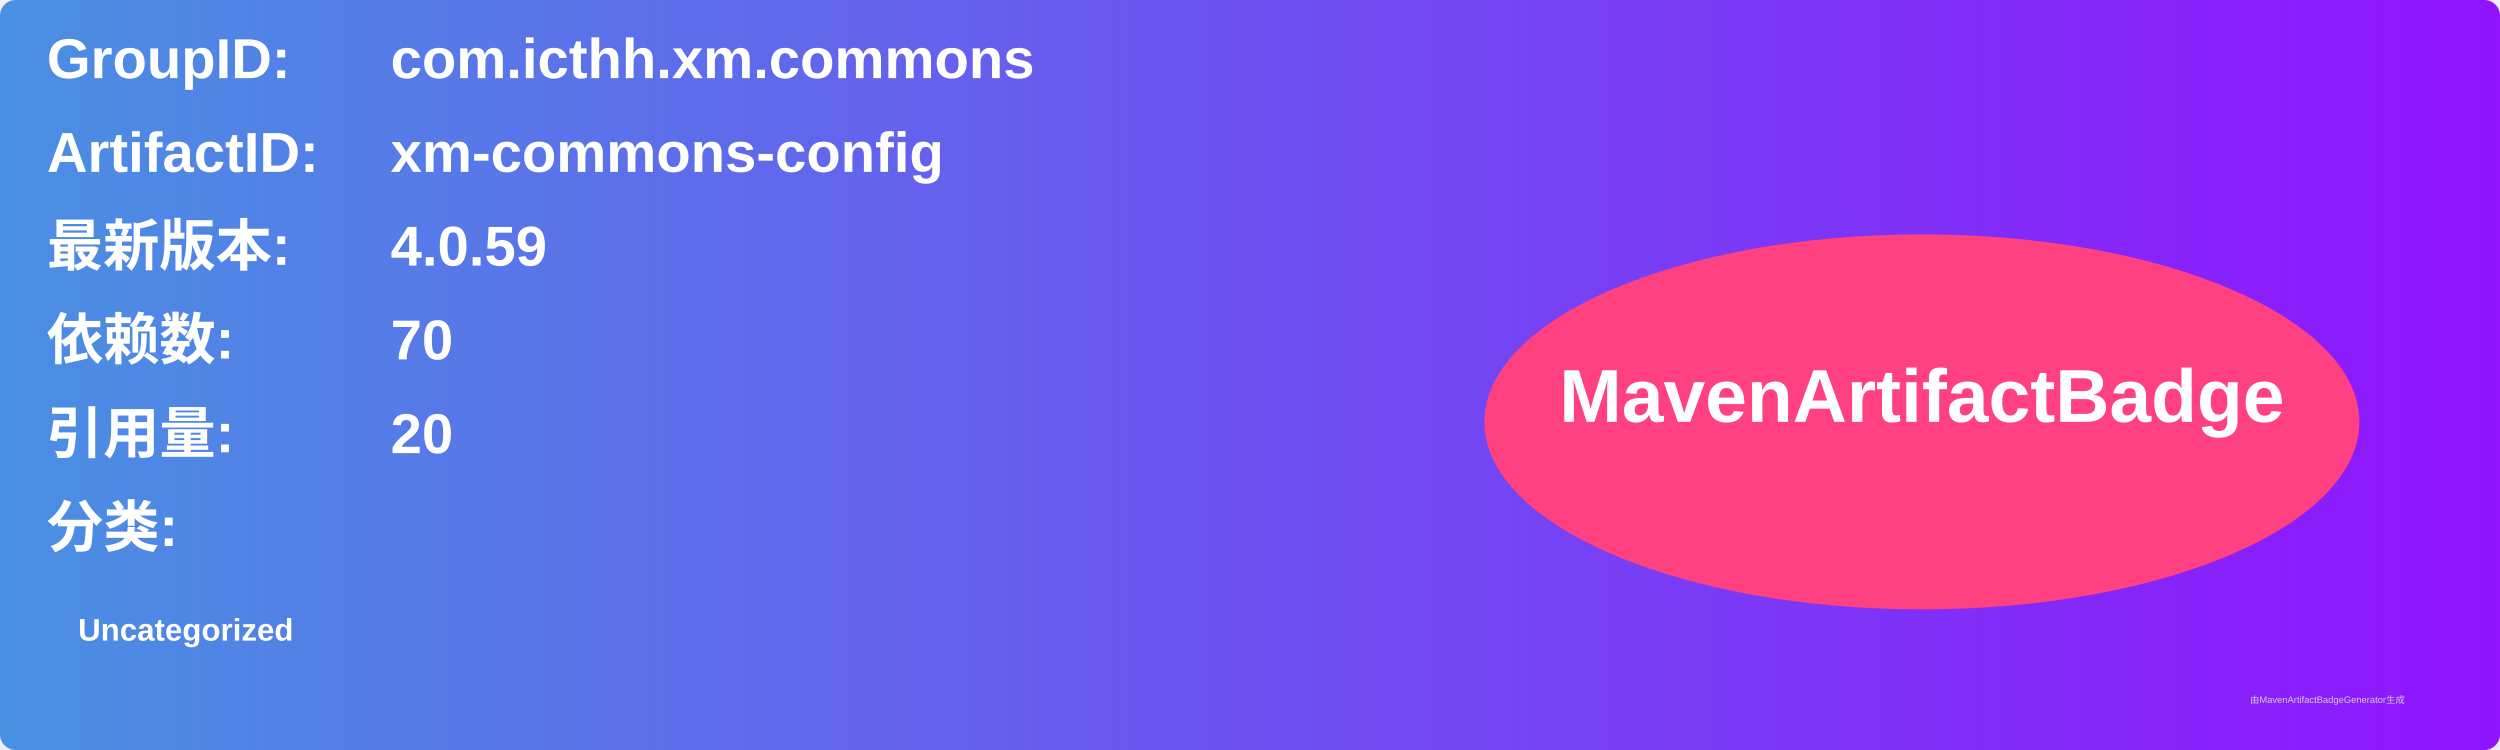
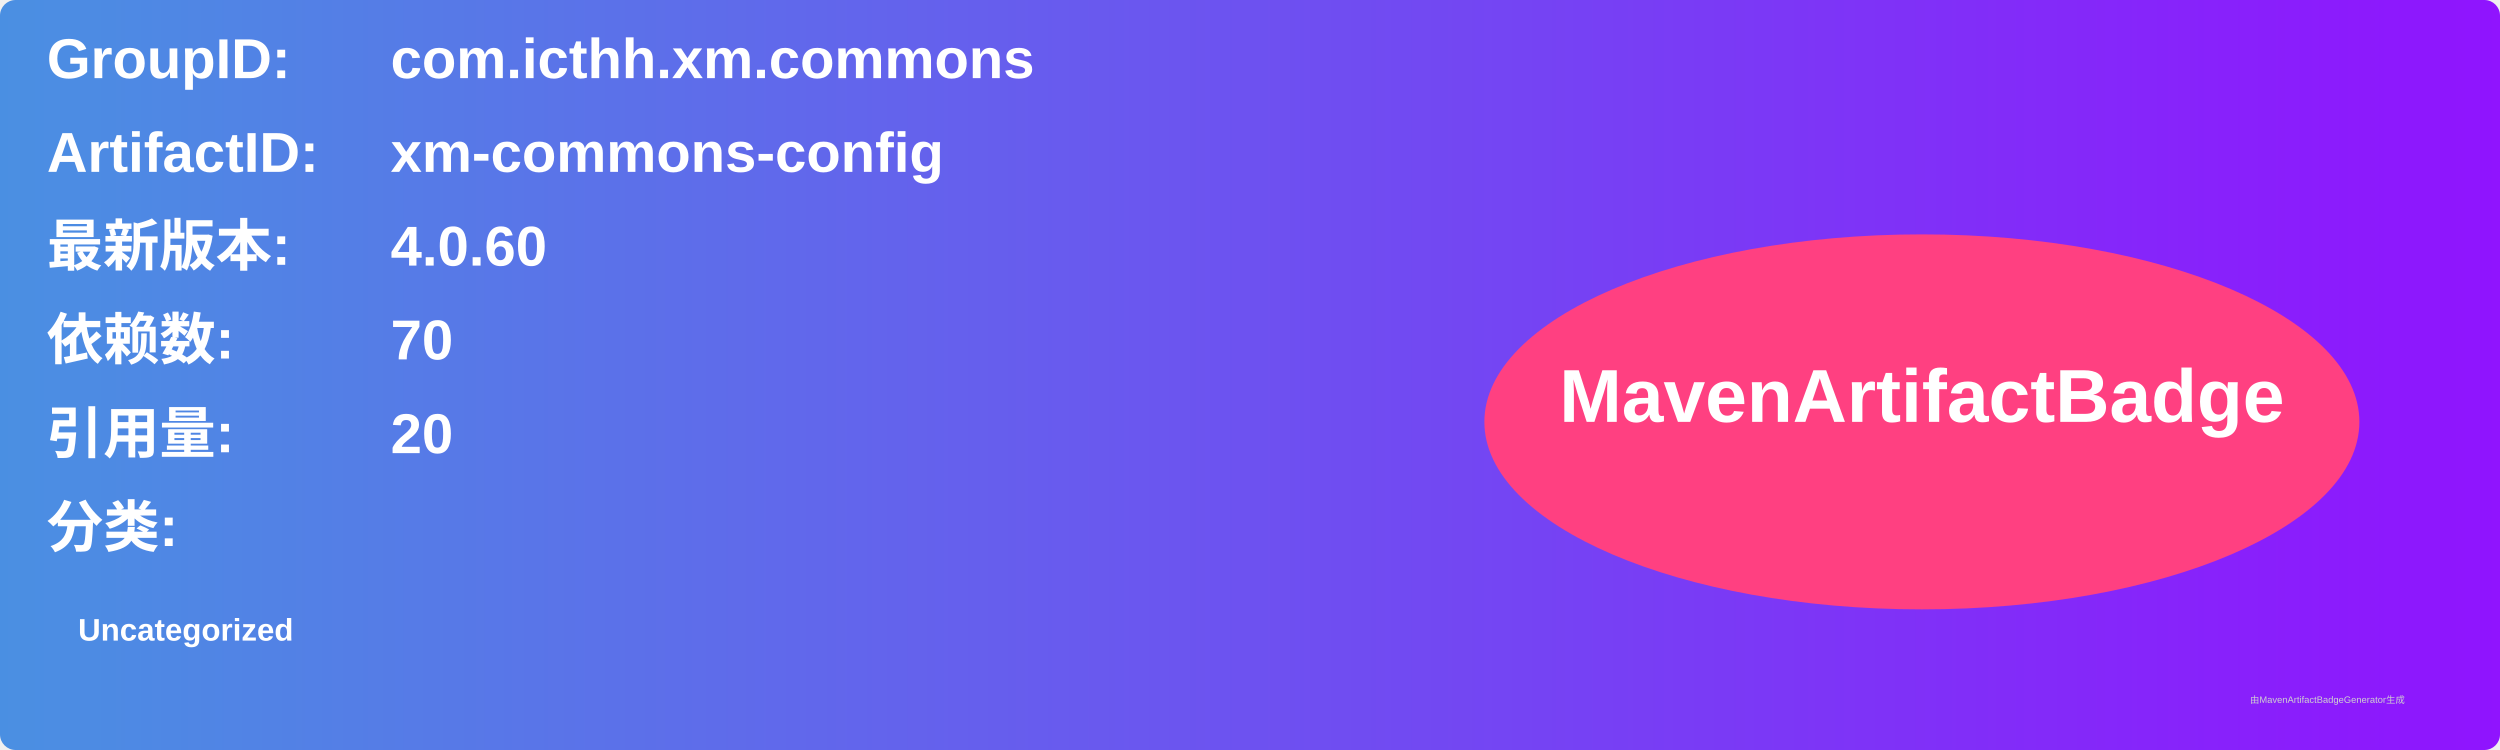
<svg xmlns="http://www.w3.org/2000/svg" width="800" height="240" viewBox="0 0 800 240">
  <linearGradient id="grad" x1="0%" y1="0%" x2="100%" y2="0%">
    <stop offset="0%" stop-color="#4a90e2" />
    <stop offset="100%" stop-color="#9013fe" />
  </linearGradient>
  <rect width="100%" height="100%" rx="5" ry="5" fill="url(#grad)" />
  <g transform="translate(15, 15)">
    <text x="0" y="10" font-family="Arial" font-size="18" fill="white" font-weight="bold" width="260">GroupID:</text>
    <text x="110" y="10" font-family="Arial" font-size="18" fill="white" font-weight="bold" width="460">com.icthh.xm.commons</text>
    <text x="0" y="40" font-family="Arial" font-size="18" fill="white" font-weight="bold" width="260">ArtifactID:</text>
    <text x="110" y="40" font-family="Arial" font-size="18" fill="white" font-weight="bold" width="460">xm-commons-config</text>
    <text x="0" y="70" font-family="Arial" font-size="18" fill="white" font-weight="bold">最新版本:</text>
    <text x="110" y="70" font-family="Arial" font-size="18" fill="white" font-weight="bold">
-       <tspan font-weight="bold">4.0.59</tspan>
+       <tspan font-weight="bold">4.0.60</tspan>
    </text>
    <text x="0" y="100" font-family="Arial" font-size="18" fill="white" font-weight="bold">依赖数: </text>
    <text x="110" y="100" font-family="Arial" font-size="18" fill="white">
      <tspan font-weight="bold">70</tspan>
    </text>
    <text x="0" y="130" font-family="Arial" font-size="18" fill="white" font-weight="bold">引用量: </text>
    <text x="110" y="130" font-family="Arial" font-size="18" fill="white">
      <tspan font-weight="bold">20</tspan>
    </text>
    <text x="0" y="160" font-family="Arial" font-size="18" fill="white" font-weight="bold">分类:</text>
    <text x="10" y="190" font-family="Arial" font-size="10" fill="white">
      <tspan font-weight="bold">Uncategorized</tspan>
    </text>
    <ellipse cx="600" cy="120" rx="140" ry="60" fill="#ff4081" />
    <text x="600" y="120" text-anchor="middle" font-family="Arial" font-size="24" fill="white" font-weight="bold">MavenArtifactBadge</text>
  </g>
  <text x="720" y="225" font-family="Arial" font-size="3" fill="#d0d0d0">由MavenArtifactBadgeGenerator生成</text>
</svg>
